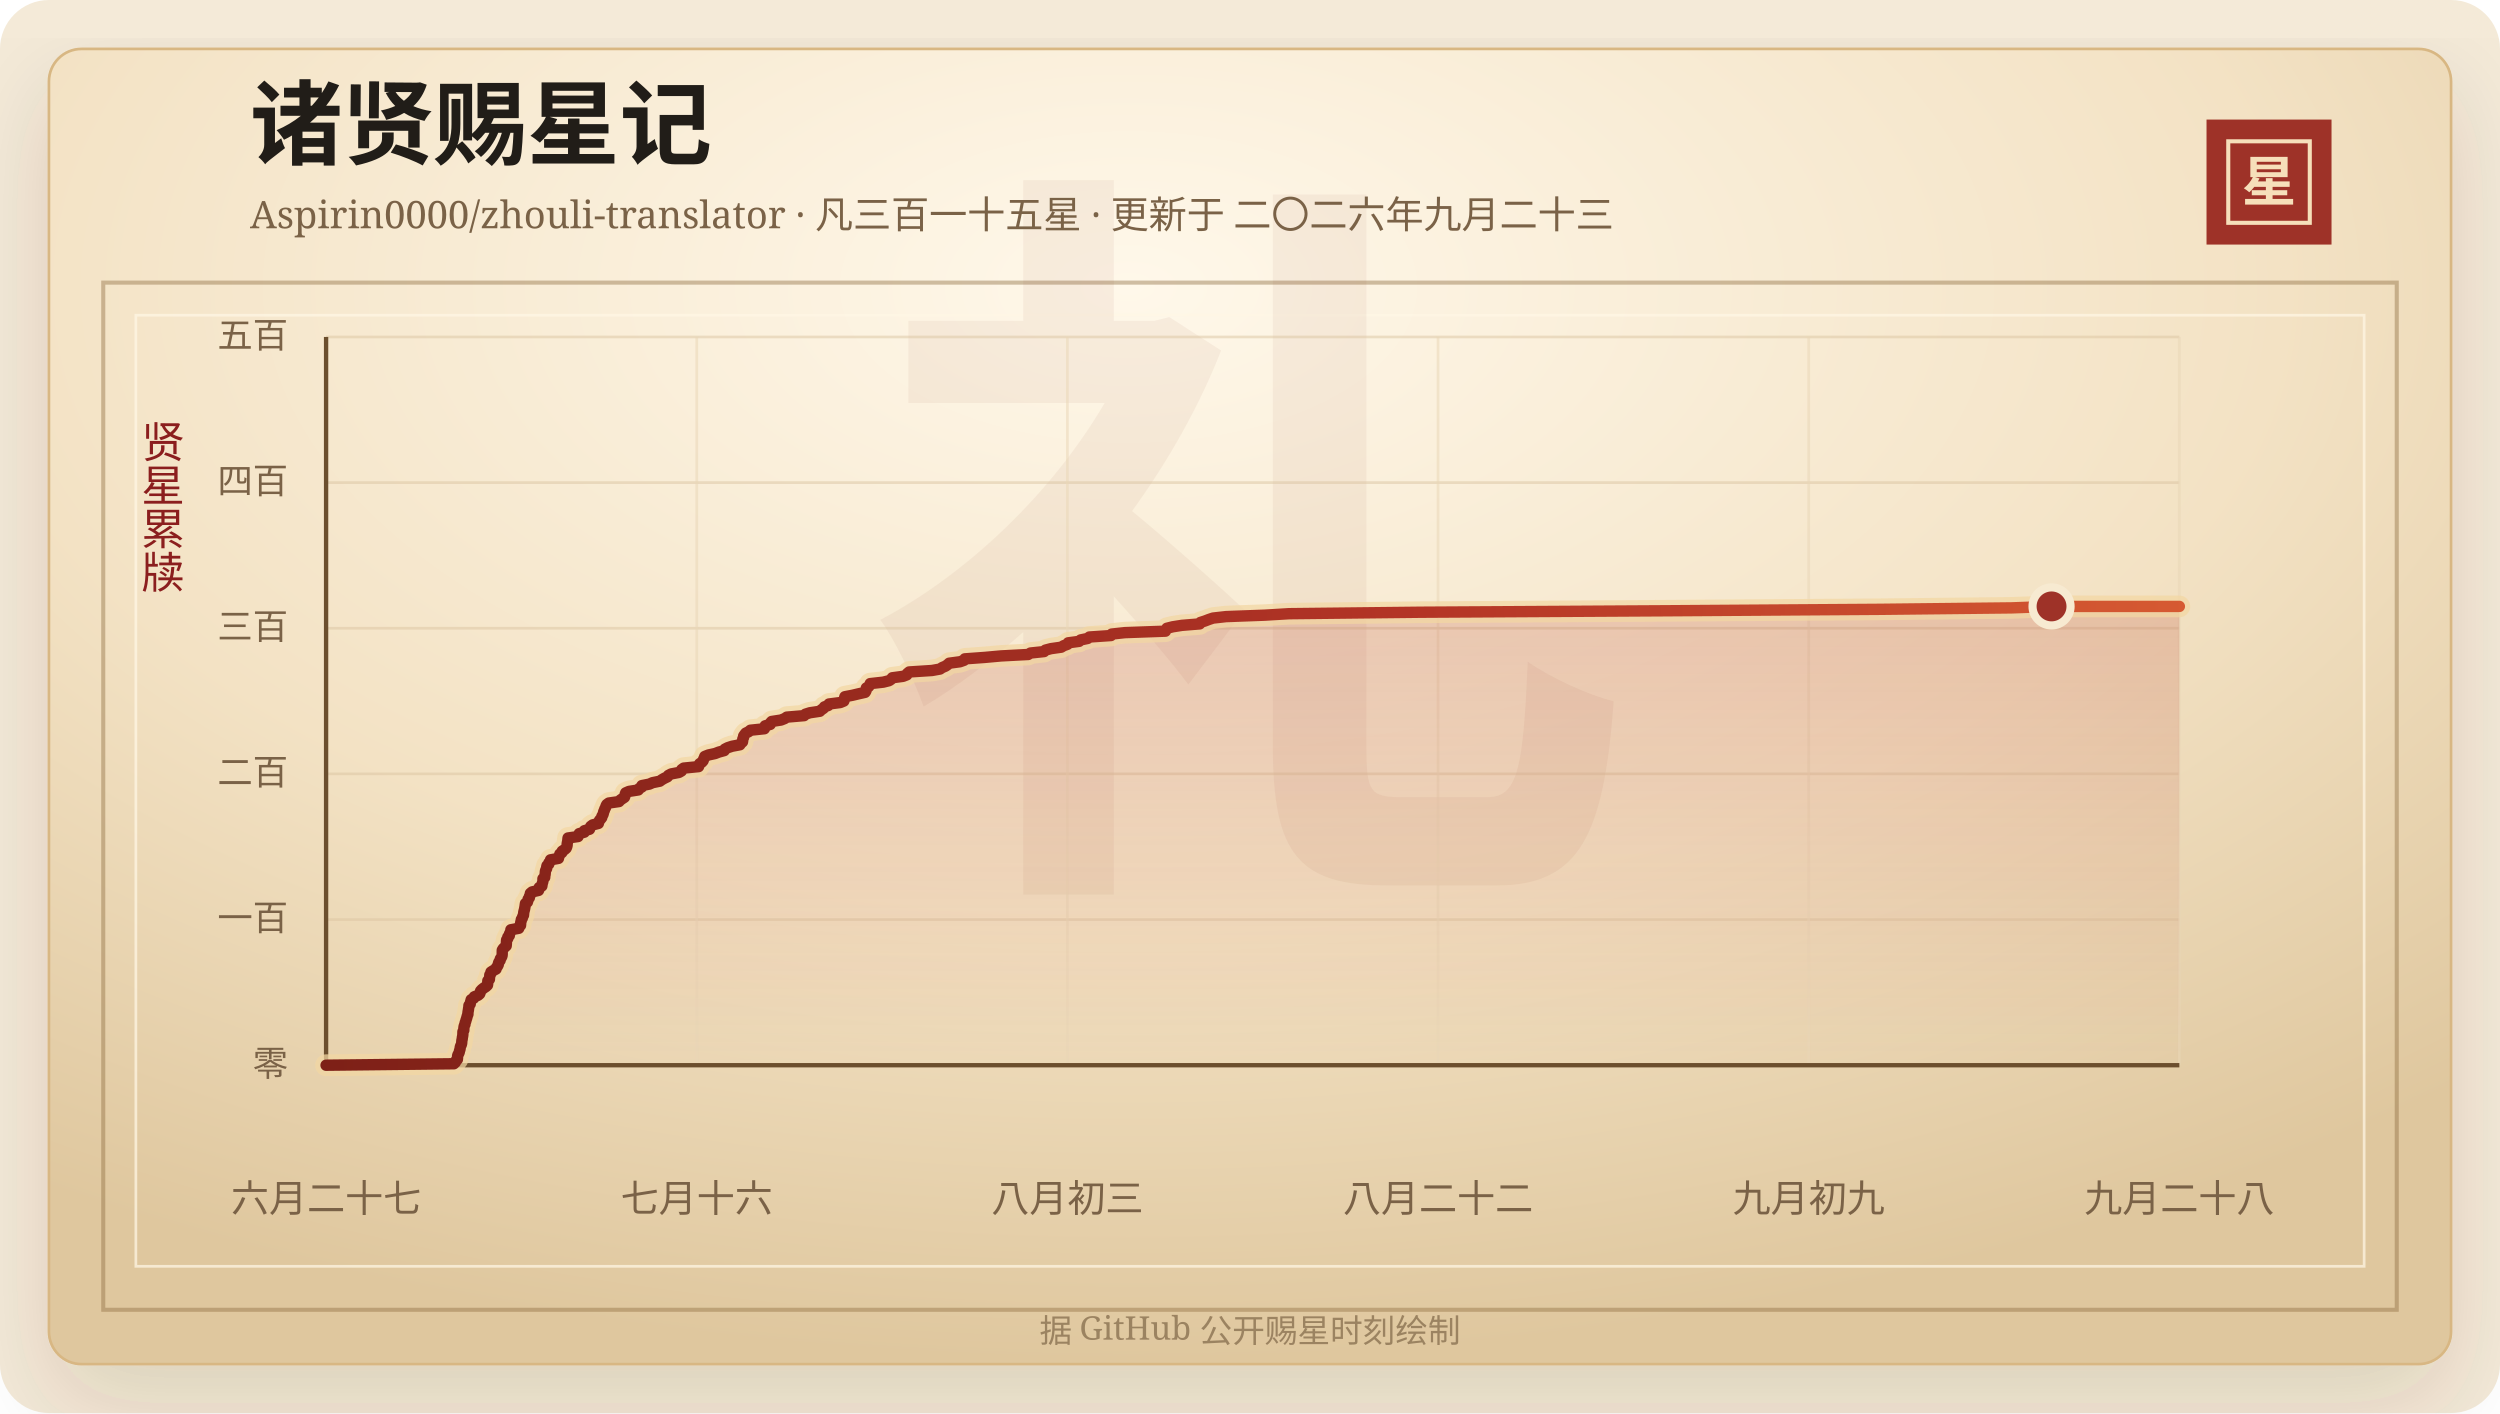
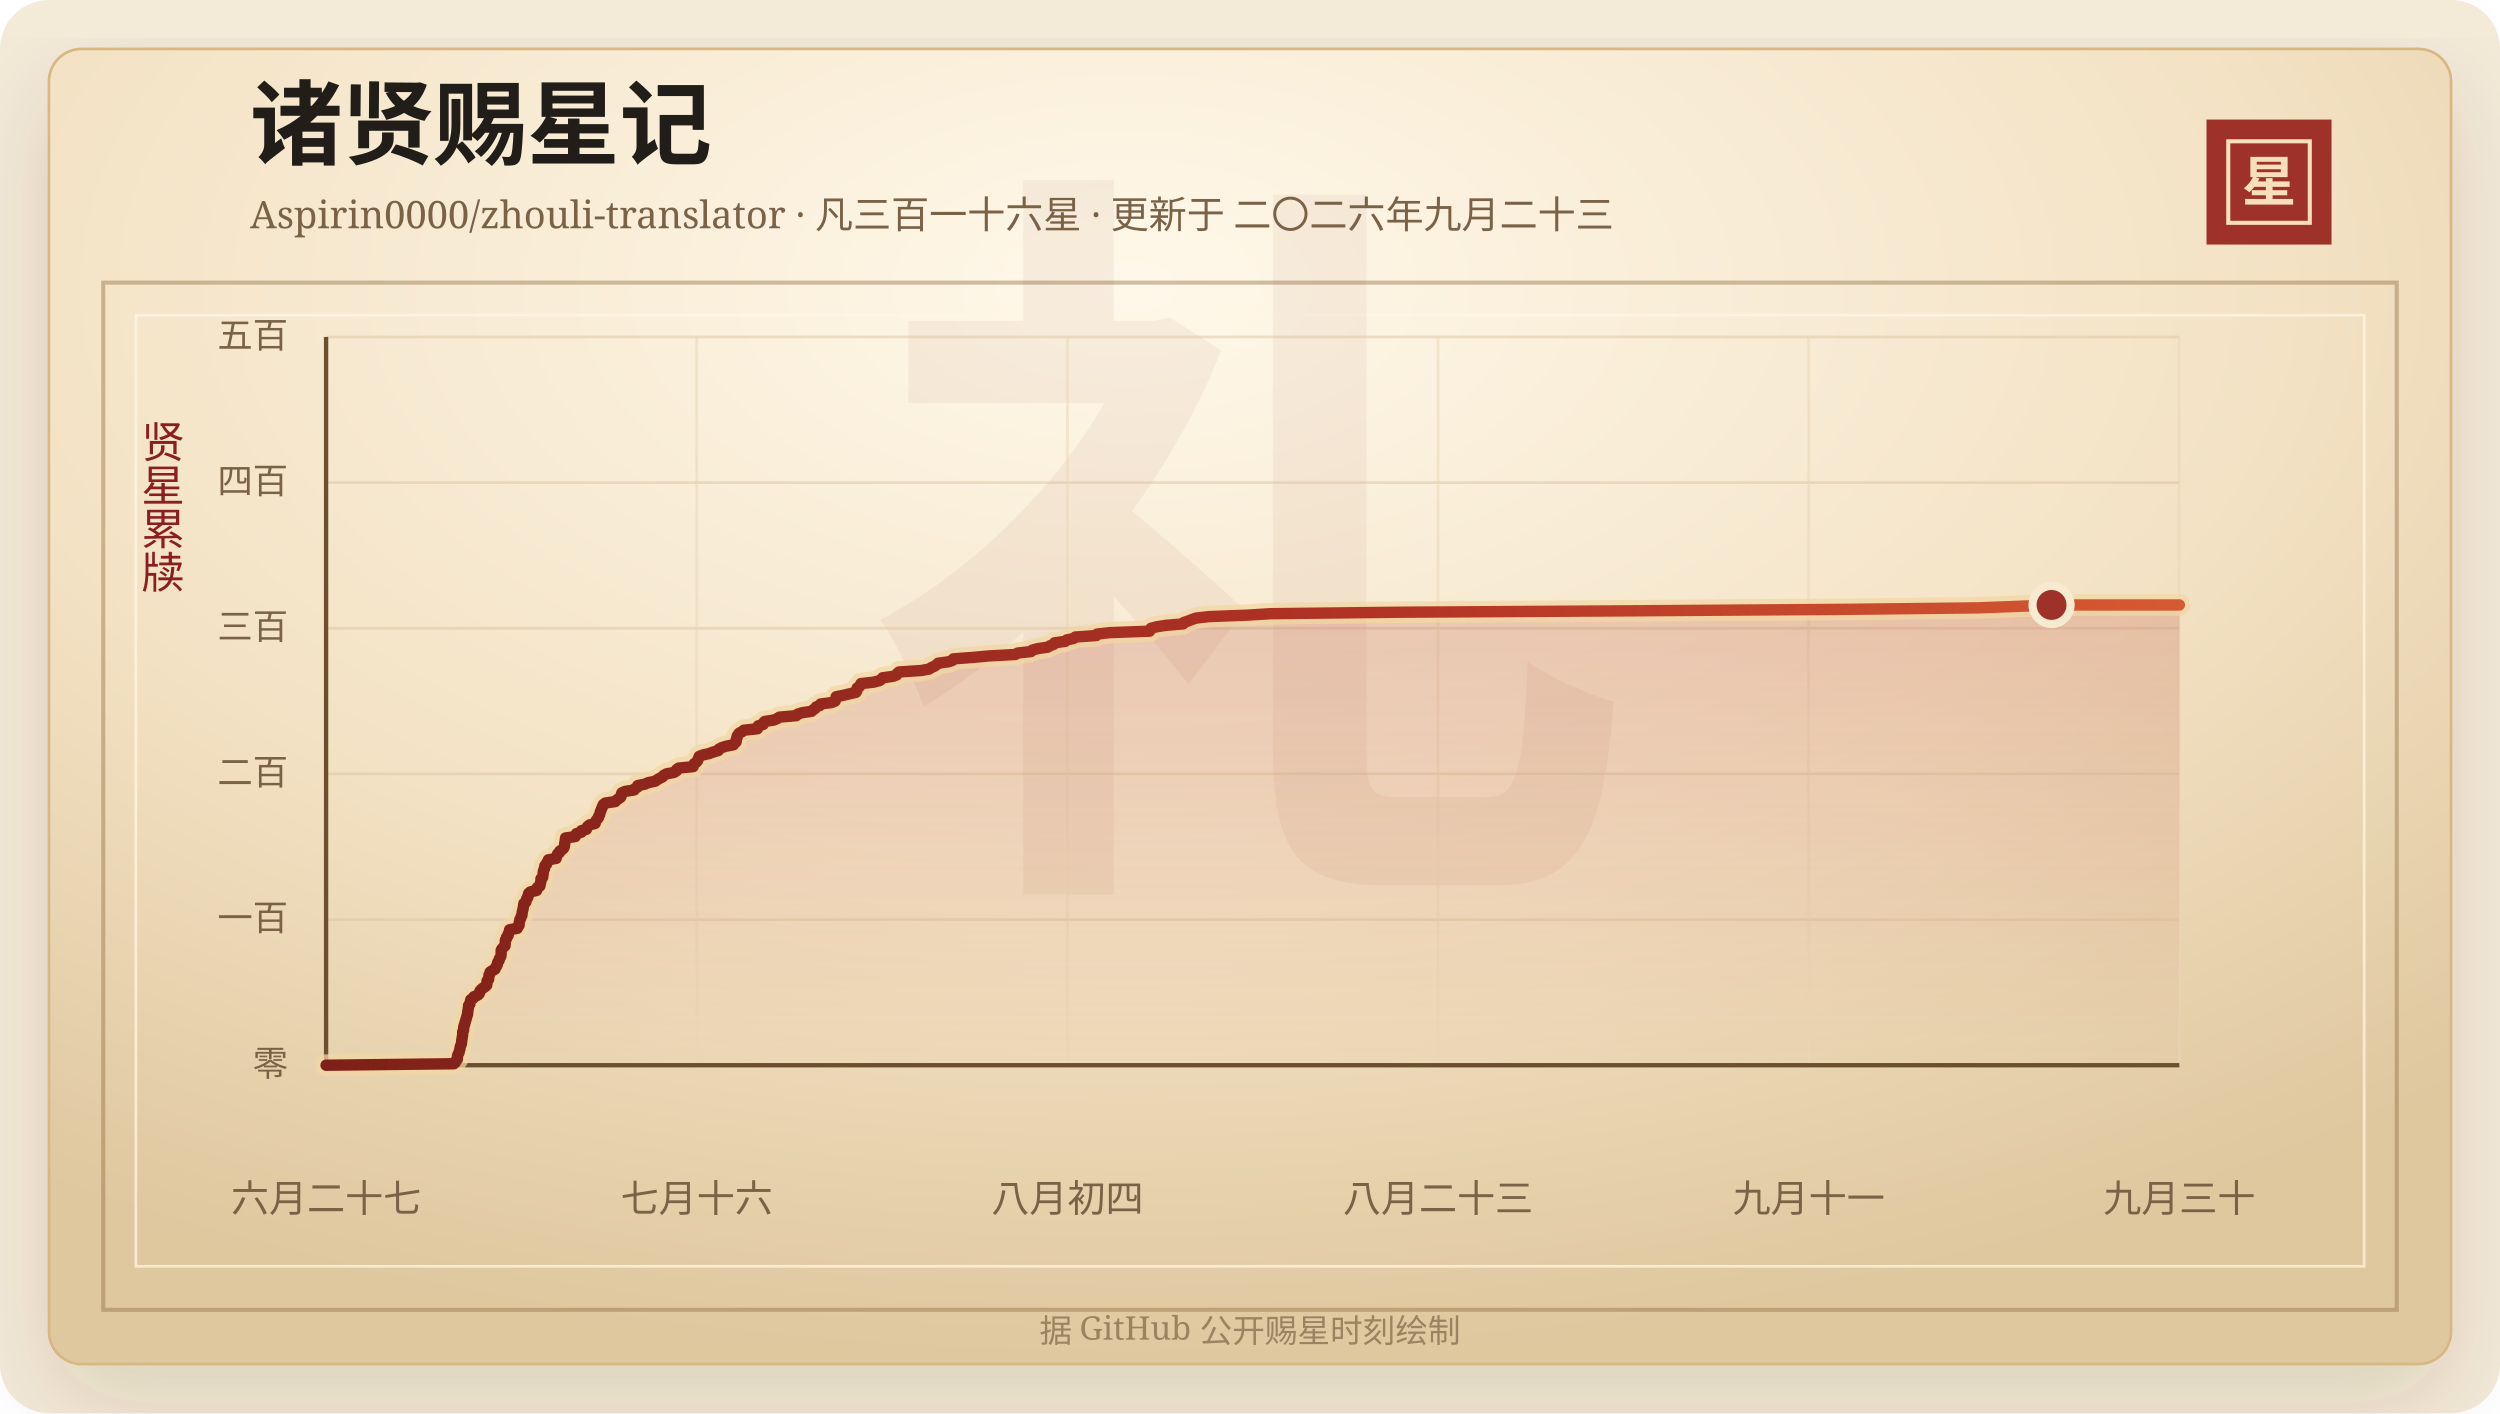
<svg xmlns="http://www.w3.org/2000/svg" width="920" height="520" viewBox="0 0 920 520" role="img" aria-labelledby="title desc">
  <defs>
    <linearGradient id="line" x1="0" x2="1" y1="0" y2="0">
      <stop offset="0%" stop-color="#7d2017" />
      <stop offset="58%" stop-color="#b33426" />
      <stop offset="100%" stop-color="#d65a32" />
    </linearGradient>
    <linearGradient id="area" x1="0" x2="0" y1="0" y2="1">
      <stop offset="0%" stop-color="#b33426" stop-opacity="0.2" />
      <stop offset="100%" stop-color="#b33426" stop-opacity="0" />
    </linearGradient>
    <radialGradient id="paper" cx="45%" cy="18%" r="82%">
      <stop offset="0%" stop-color="#fff8ea" />
      <stop offset="58%" stop-color="#f3e2c4" />
      <stop offset="100%" stop-color="#dfc79e" />
    </radialGradient>
    <filter id="shadow" x="-20%" y="-20%" width="140%" height="140%">
      <feDropShadow dx="0" dy="14" stdDeviation="18" flood-color="#3b2a20" flood-opacity="0.14" />
    </filter>
  </defs>
  <rect width="920" height="520" rx="18" fill="#f4ead8" />
  <rect x="18" y="18" width="884" height="484" rx="12" fill="url(#paper)" stroke="#d8b783" filter="url(#shadow)" />
  <rect x="38" y="104" width="844" height="378" fill="none" stroke="#8c6b3f" stroke-opacity="0.42" stroke-width="1.5" />
  <rect x="50" y="116" width="820" height="350" fill="none" stroke="#fff7e5" stroke-opacity="0.72" />
  <text x="460" y="304" text-anchor="middle" fill="#8c342a" fill-opacity="0.06" font-family="Songti SC, STSong, SimSun, serif" font-size="280" font-weight="700">礼</text>
  <text x="92" y="58" fill="#211d18" font-family="Songti SC, STSong, SimSun, serif" font-size="34" font-weight="700">诸贤赐星记</text>
-   <text x="92" y="84" fill="#7a6247" font-family="Songti SC, STSong, SimSun, serif" font-size="14.0">Aspirin0000/zhouli-translator · 凡三百一十五星 · 更新于 二〇二六年九月二十三</text>
+   <text x="92" y="84" fill="#7a6247" font-family="Songti SC, STSong, SimSun, serif" font-size="14.0">Aspirin0000/zhouli-translator · 凡三百一十六星 · 更新于 二〇二六年九月二十三</text>
  <rect x="812" y="44" width="46" height="46" fill="#9e3228" />
  <rect x="820" y="52" width="30" height="30" fill="none" stroke="#f6dfba" stroke-width="1.5" />
  <text x="835" y="74" text-anchor="middle" fill="#f6dfba" font-family="Songti SC, STSong, SimSun, serif" font-size="20" font-weight="700">星</text>
  <text x="60" y="166" text-anchor="middle" fill="#8b1e1e" font-family="Songti SC, STSong, SimSun, serif" font-size="16" writing-mode="vertical-rl">贤星累牍</text>
  <line x1="120" y1="392.00" x2="802" y2="392.00" stroke="#d9c29e" stroke-opacity="0.48" />
  <text x="106" y="396.00" text-anchor="end" fill="#7a6247" font-family="Songti SC, STSong, SimSun, serif" font-size="13">零</text>
  <line x1="120" y1="338.40" x2="802" y2="338.40" stroke="#d9c29e" stroke-opacity="0.48" />
  <text x="106" y="342.40" text-anchor="end" fill="#7a6247" font-family="Songti SC, STSong, SimSun, serif" font-size="13">一百</text>
  <line x1="120" y1="284.80" x2="802" y2="284.80" stroke="#d9c29e" stroke-opacity="0.48" />
  <text x="106" y="288.80" text-anchor="end" fill="#7a6247" font-family="Songti SC, STSong, SimSun, serif" font-size="13">二百</text>
  <line x1="120" y1="231.20" x2="802" y2="231.20" stroke="#d9c29e" stroke-opacity="0.48" />
  <text x="106" y="235.20" text-anchor="end" fill="#7a6247" font-family="Songti SC, STSong, SimSun, serif" font-size="13">三百</text>
  <line x1="120" y1="177.60" x2="802" y2="177.60" stroke="#d9c29e" stroke-opacity="0.48" />
  <text x="106" y="181.60" text-anchor="end" fill="#7a6247" font-family="Songti SC, STSong, SimSun, serif" font-size="13">四百</text>
  <line x1="120" y1="124.00" x2="802" y2="124.00" stroke="#d9c29e" stroke-opacity="0.48" />
  <text x="106" y="128.00" text-anchor="end" fill="#7a6247" font-family="Songti SC, STSong, SimSun, serif" font-size="13">五百</text>
  <line x1="120.00" y1="124" x2="120.00" y2="392" stroke="#ead6b7" stroke-opacity="0.54" />
  <text x="120.00" y="446" text-anchor="middle" fill="#7a6247" font-family="Songti SC, STSong, SimSun, serif" font-size="14">六月二十七</text>
  <line x1="256.40" y1="124" x2="256.40" y2="392" stroke="#ead6b7" stroke-opacity="0.54" />
  <text x="256.40" y="446" text-anchor="middle" fill="#7a6247" font-family="Songti SC, STSong, SimSun, serif" font-size="14">七月十六</text>
  <line x1="392.80" y1="124" x2="392.80" y2="392" stroke="#ead6b7" stroke-opacity="0.54" />
-   <text x="392.80" y="446" text-anchor="middle" fill="#7a6247" font-family="Songti SC, STSong, SimSun, serif" font-size="14">八月初三</text>
+   <text x="392.80" y="446" text-anchor="middle" fill="#7a6247" font-family="Songti SC, STSong, SimSun, serif" font-size="14">八月初四</text>
  <line x1="529.20" y1="124" x2="529.20" y2="392" stroke="#ead6b7" stroke-opacity="0.54" />
-   <text x="529.20" y="446" text-anchor="middle" fill="#7a6247" font-family="Songti SC, STSong, SimSun, serif" font-size="14">八月二十二</text>
+   <text x="529.20" y="446" text-anchor="middle" fill="#7a6247" font-family="Songti SC, STSong, SimSun, serif" font-size="14">八月二十三</text>
  <line x1="665.60" y1="124" x2="665.60" y2="392" stroke="#ead6b7" stroke-opacity="0.54" />
-   <text x="665.60" y="446" text-anchor="middle" fill="#7a6247" font-family="Songti SC, STSong, SimSun, serif" font-size="14">九月初九</text>
+   <text x="665.60" y="446" text-anchor="middle" fill="#7a6247" font-family="Songti SC, STSong, SimSun, serif" font-size="14">九月十一</text>
  <line x1="802.00" y1="124" x2="802.00" y2="392" stroke="#ead6b7" stroke-opacity="0.54" />
-   <text x="802.00" y="446" text-anchor="middle" fill="#7a6247" font-family="Songti SC, STSong, SimSun, serif" font-size="14">九月二十八</text>
+   <text x="802.00" y="446" text-anchor="middle" fill="#7a6247" font-family="Songti SC, STSong, SimSun, serif" font-size="14">九月三十</text>
  <line x1="120" y1="392" x2="802" y2="392" stroke="#6c4f2e" stroke-width="1.6" />
  <line x1="120" y1="124" x2="120" y2="392" stroke="#6c4f2e" stroke-width="1.6" />
-   <polygon points="120.00,392.00 120.00,392.00 167.03,391.46 167.58,390.93 167.77,390.39 168.32,389.86 168.37,389.32 168.38,388.78 168.47,388.25 168.79,387.71 169.01,387.18 169.10,386.64 169.30,386.10 169.35,385.57 169.47,385.03 169.74,384.50 169.89,383.96 169.93,383.42 169.97,382.89 170.10,382.35 170.15,381.82 170.26,381.28 170.33,380.74 170.34,380.21 170.36,379.67 170.68,379.14 170.69,378.60 170.74,378.06 170.84,377.53 171.11,376.99 171.15,376.46 171.37,375.92 171.51,375.38 171.69,374.85 171.84,374.31 171.98,373.78 172.20,373.24 172.20,372.70 172.28,372.17 172.38,371.63 172.44,371.10 172.54,370.56 172.57,370.02 173.04,369.49 173.11,368.95 173.26,368.42 173.39,367.88 174.34,367.34 174.54,366.81 175.93,366.27 176.53,365.74 176.73,365.20 176.86,364.66 177.35,364.13 178.03,363.59 178.84,363.06 179.40,362.52 179.47,361.98 179.49,361.45 179.53,360.91 180.11,360.38 180.13,359.84 180.22,359.30 180.25,358.77 180.66,358.23 180.68,357.70 181.53,357.16 182.55,356.62 182.68,356.09 183.09,355.55 183.36,355.02 183.41,354.48 183.66,353.94 184.05,353.41 184.11,352.87 184.49,352.34 184.74,351.80 184.81,351.26 184.82,350.73 184.82,350.19 184.84,349.66 185.17,349.12 185.71,348.58 186.28,348.05 186.33,347.51 186.36,346.98 186.38,346.44 186.43,345.90 186.86,345.37 186.88,344.83 187.43,344.30 187.45,343.76 187.73,343.22 187.98,342.69 188.00,342.15 190.90,341.62 190.97,341.08 191.56,340.54 191.60,340.01 191.61,339.47 191.79,338.94 191.84,338.40 192.22,337.86 192.32,337.33 192.65,336.79 192.69,336.26 192.74,335.72 192.87,335.18 193.02,334.65 193.12,334.11 193.21,333.58 193.28,333.04 193.36,332.50 194.09,331.97 194.24,331.43 194.35,330.90 194.80,330.36 194.85,329.82 195.16,329.29 195.18,328.75 195.82,328.22 198.18,327.68 198.39,327.14 198.43,326.61 199.40,326.07 199.48,325.54 199.58,325.00 199.77,324.46 199.80,323.93 199.80,323.39 200.46,322.86 200.48,322.32 200.61,321.78 200.66,321.25 200.69,320.71 200.85,320.18 201.16,319.64 201.17,319.10 201.30,318.57 201.93,318.03 202.00,317.50 202.53,316.96 202.59,316.42 205.51,315.89 205.52,315.35 205.89,314.82 206.03,314.28 206.77,313.74 206.89,313.21 207.73,312.67 208.34,312.14 208.57,311.60 208.70,311.06 208.72,310.53 208.82,309.99 208.93,309.46 208.98,308.92 209.04,308.38 212.72,307.85 212.89,307.31 213.14,306.78 215.04,306.24 215.05,305.70 216.94,305.17 217.12,304.63 217.39,304.10 218.12,303.56 220.21,303.02 220.32,302.49 220.58,301.95 221.01,301.42 221.44,300.88 221.52,300.34 221.88,299.81 222.04,299.27 222.15,298.74 222.40,298.20 222.57,297.66 222.87,297.13 223.02,296.59 223.30,296.06 224.04,295.52 227.78,294.98 228.24,294.45 229.02,293.91 229.81,293.38 230.00,292.84 230.05,292.30 230.26,291.77 231.50,291.23 234.89,290.70 235.24,290.16 236.19,289.62 236.22,289.09 238.97,288.55 240.15,288.02 242.80,287.48 243.55,286.94 244.47,286.41 245.61,285.87 245.98,285.34 247.01,284.80 249.86,284.26 250.76,283.73 250.87,283.19 251.61,282.66 257.07,282.12 257.13,281.58 257.47,281.05 258.26,280.51 258.73,279.98 258.91,279.44 259.17,278.90 259.35,278.37 260.72,277.83 263.16,277.30 264.55,276.76 266.53,276.22 266.75,275.69 267.80,275.15 269.41,274.62 272.28,274.08 272.62,273.54 273.24,273.01 273.32,272.47 273.35,271.94 273.63,271.40 273.66,270.86 274.02,270.33 274.44,269.79 275.53,269.26 276.15,268.72 281.28,268.18 281.57,267.65 281.57,267.11 283.45,266.58 283.50,266.04 283.98,265.50 287.42,264.97 288.77,264.43 289.54,263.90 295.91,263.36 296.38,262.82 298.05,262.29 301.68,261.75 302.22,261.22 303.03,260.68 303.38,260.14 304.82,259.61 305.07,259.07 309.20,258.54 310.52,258.00 310.71,257.46 310.77,256.93 310.92,256.39 313.70,255.86 315.97,255.32 318.36,254.78 318.69,254.25 318.80,253.71 318.81,253.18 319.70,252.64 320.07,252.10 320.23,251.57 325.04,251.03 327.17,250.50 327.96,249.96 328.37,249.42 332.31,248.89 333.71,248.35 333.95,247.82 334.59,247.28 342.97,246.74 345.91,246.21 346.70,245.67 347.95,245.14 348.72,244.60 349.31,244.06 353.26,243.53 354.78,242.99 355.05,242.46 362.46,241.92 368.40,241.38 378.37,240.85 379.24,240.31 384.23,239.78 384.71,239.24 386.76,238.70 390.51,238.17 391.40,237.63 392.85,237.10 393.10,236.56 397.12,236.02 397.69,235.49 400.27,234.95 400.89,234.42 408.84,233.88 409.10,233.34 413.94,232.81 428.88,232.27 429.11,231.74 429.41,231.20 431.57,230.66 434.94,230.13 441.49,229.59 441.75,229.06 443.43,228.52 444.82,227.98 446.40,227.45 451.20,226.91 465.45,226.38 474.38,225.84 522.81,225.30 612.11,224.77 691.77,224.23 740.26,223.70 754.97,223.16 802.00,223.16 802.00,392.00" fill="url(#area)" />
-   <polyline points="120.00,392.00 167.03,391.46 167.58,390.93 167.77,390.39 168.32,389.86 168.37,389.32 168.38,388.78 168.47,388.25 168.79,387.71 169.01,387.18 169.10,386.64 169.30,386.10 169.35,385.57 169.47,385.03 169.74,384.50 169.89,383.96 169.93,383.42 169.97,382.89 170.10,382.35 170.15,381.82 170.26,381.28 170.33,380.74 170.34,380.21 170.36,379.67 170.68,379.14 170.69,378.60 170.74,378.06 170.84,377.53 171.11,376.99 171.15,376.46 171.37,375.92 171.51,375.38 171.69,374.85 171.84,374.31 171.98,373.78 172.20,373.24 172.20,372.70 172.28,372.17 172.38,371.63 172.44,371.10 172.54,370.56 172.57,370.02 173.04,369.49 173.11,368.95 173.26,368.42 173.39,367.88 174.34,367.34 174.54,366.81 175.93,366.27 176.53,365.74 176.73,365.20 176.86,364.66 177.35,364.13 178.03,363.59 178.84,363.06 179.40,362.52 179.47,361.98 179.49,361.45 179.53,360.91 180.11,360.38 180.13,359.84 180.22,359.30 180.25,358.77 180.66,358.23 180.68,357.70 181.53,357.16 182.55,356.62 182.68,356.09 183.09,355.55 183.36,355.02 183.41,354.48 183.66,353.94 184.05,353.41 184.11,352.87 184.49,352.34 184.74,351.80 184.81,351.26 184.82,350.73 184.82,350.19 184.84,349.66 185.17,349.12 185.71,348.58 186.28,348.05 186.33,347.51 186.36,346.98 186.38,346.44 186.43,345.90 186.86,345.37 186.88,344.83 187.43,344.30 187.45,343.76 187.73,343.22 187.98,342.69 188.00,342.15 190.90,341.62 190.97,341.08 191.56,340.54 191.60,340.01 191.61,339.47 191.79,338.94 191.84,338.40 192.22,337.86 192.32,337.33 192.65,336.79 192.69,336.26 192.74,335.72 192.87,335.18 193.02,334.65 193.12,334.11 193.21,333.58 193.28,333.04 193.36,332.50 194.09,331.97 194.24,331.43 194.35,330.90 194.80,330.36 194.85,329.82 195.16,329.29 195.18,328.75 195.82,328.22 198.18,327.68 198.39,327.14 198.43,326.61 199.40,326.07 199.48,325.54 199.58,325.00 199.77,324.46 199.80,323.93 199.80,323.39 200.46,322.86 200.48,322.32 200.61,321.78 200.66,321.25 200.69,320.71 200.85,320.18 201.16,319.64 201.17,319.10 201.30,318.57 201.93,318.03 202.00,317.50 202.53,316.96 202.59,316.42 205.51,315.89 205.52,315.35 205.89,314.82 206.03,314.28 206.77,313.74 206.89,313.21 207.73,312.67 208.34,312.14 208.57,311.60 208.70,311.06 208.72,310.53 208.82,309.99 208.93,309.46 208.98,308.92 209.04,308.38 212.72,307.85 212.89,307.31 213.14,306.78 215.04,306.24 215.05,305.70 216.94,305.17 217.12,304.63 217.39,304.10 218.12,303.56 220.21,303.02 220.32,302.49 220.58,301.95 221.01,301.42 221.44,300.88 221.52,300.34 221.88,299.81 222.04,299.27 222.15,298.74 222.40,298.20 222.57,297.66 222.87,297.13 223.02,296.59 223.30,296.06 224.04,295.52 227.78,294.98 228.24,294.45 229.02,293.91 229.81,293.38 230.00,292.84 230.05,292.30 230.26,291.77 231.50,291.23 234.89,290.70 235.24,290.16 236.19,289.62 236.22,289.09 238.97,288.55 240.15,288.02 242.80,287.48 243.55,286.94 244.47,286.41 245.61,285.87 245.98,285.34 247.01,284.80 249.86,284.26 250.76,283.73 250.87,283.19 251.61,282.66 257.07,282.12 257.13,281.58 257.47,281.05 258.26,280.51 258.73,279.98 258.91,279.44 259.17,278.90 259.35,278.37 260.72,277.83 263.16,277.30 264.55,276.76 266.53,276.22 266.75,275.69 267.80,275.15 269.41,274.62 272.28,274.08 272.62,273.54 273.24,273.01 273.32,272.47 273.35,271.94 273.63,271.40 273.66,270.86 274.02,270.33 274.44,269.79 275.53,269.26 276.15,268.72 281.28,268.18 281.57,267.65 281.57,267.11 283.45,266.58 283.50,266.04 283.98,265.50 287.42,264.97 288.77,264.43 289.54,263.90 295.91,263.36 296.38,262.82 298.05,262.29 301.68,261.75 302.22,261.22 303.03,260.68 303.38,260.14 304.82,259.61 305.07,259.07 309.20,258.54 310.52,258.00 310.71,257.46 310.77,256.93 310.92,256.39 313.70,255.86 315.97,255.32 318.36,254.78 318.69,254.25 318.80,253.71 318.81,253.18 319.70,252.64 320.07,252.10 320.23,251.57 325.04,251.03 327.17,250.50 327.96,249.96 328.37,249.42 332.31,248.89 333.71,248.35 333.95,247.82 334.59,247.28 342.97,246.74 345.91,246.21 346.70,245.67 347.95,245.14 348.72,244.60 349.31,244.06 353.26,243.53 354.78,242.99 355.05,242.46 362.46,241.92 368.40,241.38 378.37,240.85 379.24,240.31 384.23,239.78 384.71,239.24 386.76,238.70 390.51,238.17 391.40,237.63 392.85,237.10 393.10,236.56 397.12,236.02 397.69,235.49 400.27,234.95 400.89,234.42 408.84,233.88 409.10,233.34 413.94,232.81 428.88,232.27 429.11,231.74 429.41,231.20 431.57,230.66 434.94,230.13 441.49,229.59 441.75,229.06 443.43,228.52 444.82,227.98 446.40,227.45 451.20,226.91 465.45,226.38 474.38,225.84 522.81,225.30 612.11,224.77 691.77,224.23 740.26,223.70 754.97,223.16 802.00,223.16" fill="none" stroke="#f3d7a2" stroke-width="8" stroke-linecap="round" stroke-linejoin="round" opacity="0.72" />
-   <polyline points="120.00,392.00 167.03,391.46 167.58,390.93 167.77,390.39 168.32,389.86 168.37,389.32 168.38,388.78 168.47,388.25 168.79,387.71 169.01,387.18 169.10,386.64 169.30,386.10 169.35,385.57 169.47,385.03 169.74,384.50 169.89,383.96 169.93,383.42 169.97,382.89 170.10,382.35 170.15,381.82 170.26,381.28 170.33,380.74 170.34,380.21 170.36,379.67 170.68,379.14 170.69,378.60 170.74,378.06 170.84,377.53 171.11,376.99 171.15,376.46 171.37,375.92 171.51,375.38 171.69,374.85 171.84,374.31 171.98,373.78 172.20,373.24 172.20,372.70 172.28,372.17 172.38,371.63 172.44,371.10 172.54,370.56 172.57,370.02 173.04,369.49 173.11,368.95 173.26,368.42 173.39,367.88 174.34,367.34 174.54,366.81 175.93,366.27 176.53,365.74 176.73,365.20 176.86,364.66 177.35,364.13 178.03,363.59 178.84,363.06 179.40,362.52 179.47,361.98 179.49,361.45 179.53,360.91 180.11,360.38 180.13,359.84 180.22,359.30 180.25,358.77 180.66,358.23 180.68,357.70 181.53,357.16 182.55,356.62 182.68,356.09 183.09,355.55 183.36,355.02 183.41,354.48 183.66,353.94 184.05,353.41 184.11,352.87 184.49,352.34 184.74,351.80 184.81,351.26 184.82,350.73 184.82,350.19 184.84,349.66 185.17,349.12 185.71,348.58 186.28,348.05 186.33,347.51 186.36,346.98 186.38,346.44 186.43,345.90 186.86,345.37 186.88,344.83 187.43,344.30 187.45,343.76 187.73,343.22 187.98,342.69 188.00,342.15 190.90,341.62 190.97,341.08 191.56,340.54 191.60,340.01 191.61,339.47 191.79,338.94 191.84,338.40 192.22,337.86 192.32,337.33 192.65,336.79 192.69,336.26 192.74,335.72 192.87,335.18 193.02,334.65 193.12,334.11 193.21,333.58 193.28,333.04 193.36,332.50 194.09,331.97 194.24,331.43 194.35,330.90 194.80,330.36 194.85,329.82 195.16,329.29 195.18,328.75 195.82,328.22 198.18,327.68 198.39,327.14 198.43,326.61 199.40,326.07 199.48,325.54 199.58,325.00 199.77,324.46 199.80,323.93 199.80,323.39 200.46,322.86 200.48,322.32 200.61,321.78 200.66,321.25 200.69,320.71 200.85,320.18 201.16,319.64 201.17,319.10 201.30,318.57 201.93,318.03 202.00,317.50 202.53,316.96 202.59,316.42 205.51,315.89 205.52,315.35 205.89,314.82 206.03,314.28 206.77,313.74 206.89,313.21 207.73,312.67 208.34,312.14 208.57,311.60 208.70,311.06 208.72,310.53 208.82,309.99 208.93,309.46 208.98,308.92 209.04,308.38 212.72,307.85 212.89,307.31 213.14,306.78 215.04,306.24 215.05,305.70 216.94,305.17 217.12,304.63 217.39,304.10 218.12,303.56 220.21,303.02 220.32,302.49 220.58,301.95 221.01,301.42 221.44,300.88 221.52,300.34 221.88,299.81 222.04,299.27 222.15,298.74 222.40,298.20 222.57,297.66 222.87,297.13 223.02,296.59 223.30,296.06 224.04,295.52 227.78,294.98 228.24,294.45 229.02,293.91 229.81,293.38 230.00,292.84 230.05,292.30 230.26,291.77 231.50,291.23 234.89,290.70 235.24,290.16 236.19,289.62 236.22,289.09 238.97,288.55 240.15,288.02 242.80,287.48 243.55,286.94 244.47,286.41 245.61,285.87 245.98,285.34 247.01,284.80 249.86,284.26 250.76,283.73 250.87,283.19 251.61,282.66 257.07,282.12 257.13,281.58 257.47,281.05 258.26,280.51 258.73,279.98 258.91,279.44 259.17,278.90 259.35,278.37 260.72,277.83 263.16,277.30 264.55,276.76 266.53,276.22 266.75,275.69 267.80,275.15 269.41,274.62 272.28,274.08 272.62,273.54 273.24,273.01 273.32,272.47 273.35,271.94 273.63,271.40 273.66,270.86 274.02,270.33 274.44,269.79 275.53,269.26 276.15,268.72 281.28,268.18 281.57,267.65 281.57,267.11 283.45,266.58 283.50,266.04 283.98,265.50 287.42,264.97 288.77,264.43 289.54,263.90 295.91,263.36 296.38,262.82 298.05,262.29 301.68,261.75 302.22,261.22 303.03,260.68 303.38,260.14 304.82,259.61 305.07,259.07 309.20,258.54 310.52,258.00 310.71,257.46 310.77,256.93 310.92,256.39 313.70,255.86 315.97,255.32 318.36,254.78 318.69,254.25 318.80,253.71 318.81,253.18 319.70,252.64 320.07,252.10 320.23,251.57 325.04,251.03 327.17,250.50 327.96,249.96 328.37,249.42 332.31,248.89 333.71,248.35 333.95,247.82 334.59,247.28 342.97,246.74 345.91,246.21 346.70,245.67 347.95,245.14 348.72,244.60 349.31,244.06 353.26,243.53 354.78,242.99 355.05,242.46 362.46,241.92 368.40,241.38 378.37,240.85 379.24,240.31 384.23,239.78 384.71,239.24 386.76,238.70 390.51,238.17 391.40,237.63 392.85,237.10 393.10,236.56 397.12,236.02 397.69,235.49 400.27,234.95 400.89,234.42 408.84,233.88 409.10,233.34 413.94,232.81 428.88,232.27 429.11,231.74 429.41,231.20 431.57,230.66 434.94,230.13 441.49,229.59 441.75,229.06 443.43,228.52 444.82,227.98 446.40,227.45 451.20,226.91 465.45,226.38 474.38,225.84 522.81,225.30 612.11,224.77 691.77,224.23 740.26,223.70 754.97,223.16 802.00,223.16" fill="none" stroke="url(#line)" stroke-width="4.2" stroke-linecap="round" stroke-linejoin="round" />
-   <circle cx="754.97" cy="223.16" r="7" fill="#9e3228" stroke="#f7ead1" stroke-width="3" />
+   <polygon points="120.00,392.00 120.00,392.00 167.03,391.46 167.57,390.93 167.75,390.39 168.29,389.86 168.34,389.32 168.35,388.78 168.44,388.25 168.75,387.71 168.96,387.18 169.06,386.64 169.25,386.10 169.30,385.57 169.42,385.03 169.68,384.50 169.83,383.96 169.87,383.42 169.91,382.89 170.03,382.35 170.08,381.82 170.19,381.28 170.26,380.74 170.27,380.21 170.29,379.67 170.60,379.14 170.61,378.60 170.66,378.06 170.76,377.53 171.02,376.99 171.06,376.46 171.28,375.92 171.41,375.38 171.59,374.85 171.73,374.31 171.87,373.78 172.08,373.24 172.08,372.70 172.16,372.17 172.26,371.63 172.32,371.10 172.42,370.56 172.44,370.02 172.91,369.49 172.97,368.95 173.12,368.42 173.25,367.88 174.17,367.34 174.38,366.81 175.73,366.27 176.32,365.74 176.51,365.20 176.64,364.66 177.12,364.13 177.79,363.59 178.57,363.06 179.12,362.52 179.19,361.98 179.21,361.45 179.25,360.91 179.82,360.38 179.84,359.84 179.93,359.30 179.95,358.77 180.35,358.23 180.38,357.70 181.21,357.16 182.20,356.62 182.34,356.09 182.73,355.55 183.00,355.02 183.04,354.48 183.29,353.94 183.68,353.41 183.73,352.87 184.10,352.34 184.34,351.80 184.41,351.26 184.42,350.73 184.42,350.19 184.44,349.66 184.76,349.12 185.29,348.58 185.85,348.05 185.90,347.51 185.93,346.98 185.94,346.44 186.00,345.90 186.42,345.37 186.44,344.83 186.98,344.30 187.00,343.76 187.27,343.22 187.51,342.69 187.53,342.15 190.37,341.62 190.44,341.08 191.01,340.54 191.05,340.01 191.06,339.47 191.24,338.94 191.29,338.40 191.66,337.86 191.75,337.33 192.08,336.79 192.12,336.26 192.17,335.72 192.30,335.18 192.44,334.65 192.54,334.11 192.63,333.58 192.70,333.04 192.78,332.50 193.49,331.97 193.63,331.43 193.74,330.90 194.18,330.36 194.23,329.82 194.53,329.29 194.55,328.75 195.18,328.22 197.49,327.68 197.69,327.14 197.73,326.61 198.68,326.07 198.76,325.54 198.86,325.00 199.04,324.46 199.07,323.93 199.07,323.39 199.72,322.86 199.74,322.32 199.86,321.78 199.91,321.25 199.94,320.71 200.10,320.18 200.40,319.64 200.41,319.10 200.53,318.57 201.15,318.03 201.22,317.50 201.74,316.96 201.80,316.42 204.66,315.89 204.66,315.35 205.03,314.82 205.17,314.28 205.89,313.74 206.00,313.21 206.82,312.67 207.42,312.14 207.65,311.60 207.77,311.06 207.79,310.53 207.89,309.99 208.00,309.46 208.05,308.92 208.11,308.38 211.70,307.85 211.87,307.31 212.12,306.78 213.97,306.24 213.98,305.70 215.83,305.17 216.01,304.63 216.26,304.10 216.99,303.56 219.02,303.02 219.13,302.49 219.38,301.95 219.81,301.42 220.23,300.88 220.31,300.34 220.66,299.81 220.81,299.27 220.92,298.74 221.17,298.20 221.34,297.66 221.63,297.13 221.77,296.59 222.05,296.06 222.77,295.52 226.43,294.98 226.87,294.45 227.64,293.91 228.41,293.38 228.60,292.84 228.64,292.30 228.85,291.77 230.06,291.23 233.38,290.70 233.73,290.16 234.65,289.62 234.68,289.09 237.37,288.55 238.53,288.02 241.12,287.48 241.85,286.94 242.75,286.41 243.86,285.87 244.22,285.34 245.23,284.80 248.01,284.26 248.90,283.73 249.00,283.19 249.73,282.66 255.07,282.12 255.12,281.58 255.46,281.05 256.23,280.51 256.69,279.98 256.86,279.44 257.12,278.90 257.30,278.37 258.63,277.83 261.02,277.30 262.38,276.76 264.32,276.22 264.54,275.69 265.56,275.15 267.13,274.62 269.93,274.08 270.27,273.54 270.88,273.01 270.96,272.47 270.98,271.94 271.26,271.40 271.29,270.86 271.64,270.33 272.05,269.79 273.11,269.26 273.72,268.72 278.74,268.18 279.02,267.65 279.02,267.11 280.86,266.58 280.90,266.04 281.38,265.50 284.74,264.97 286.06,264.43 286.82,263.90 293.04,263.36 293.50,262.82 295.13,262.29 298.68,261.75 299.21,261.22 300.01,260.68 300.35,260.14 301.75,259.61 302.00,259.07 306.03,258.54 307.32,258.00 307.51,257.46 307.57,256.93 307.71,256.39 310.43,255.86 312.65,255.32 314.99,254.78 315.32,254.25 315.42,253.71 315.43,253.18 316.30,252.64 316.67,252.10 316.82,251.57 321.52,251.03 323.60,250.50 324.38,249.96 324.78,249.42 328.63,248.89 330.00,248.35 330.23,247.82 330.86,247.28 339.06,246.74 341.93,246.21 342.70,245.67 343.92,245.14 344.68,244.60 345.25,244.06 349.12,243.53 350.60,242.99 350.87,242.46 358.12,241.92 363.92,241.38 373.66,240.85 374.52,240.31 379.40,239.78 379.87,239.24 381.87,238.70 385.54,238.17 386.41,237.63 387.82,237.10 388.07,236.56 392.00,236.02 392.56,235.49 395.08,234.95 395.69,234.42 403.46,233.88 403.72,233.34 408.44,232.81 423.05,232.27 423.27,231.74 423.58,231.20 425.69,230.66 428.98,230.13 435.39,229.59 435.64,229.06 437.28,228.52 438.64,227.98 440.18,227.45 444.88,226.91 458.81,226.38 467.54,225.84 514.89,225.30 602.21,224.77 680.09,224.23 727.50,223.70 741.88,223.16 754.97,222.62 802.00,222.62 802.00,392.00" fill="url(#area)" />
+   <polyline points="120.00,392.00 167.03,391.46 167.57,390.93 167.75,390.39 168.29,389.86 168.34,389.32 168.35,388.78 168.44,388.25 168.75,387.71 168.96,387.18 169.06,386.64 169.25,386.10 169.30,385.57 169.42,385.03 169.68,384.50 169.83,383.96 169.87,383.42 169.91,382.89 170.03,382.35 170.08,381.82 170.19,381.28 170.26,380.74 170.27,380.21 170.29,379.67 170.60,379.14 170.61,378.60 170.66,378.06 170.76,377.53 171.02,376.99 171.06,376.46 171.28,375.92 171.41,375.38 171.59,374.85 171.73,374.31 171.87,373.78 172.08,373.24 172.08,372.70 172.16,372.17 172.26,371.63 172.32,371.10 172.42,370.56 172.44,370.02 172.91,369.49 172.97,368.95 173.12,368.42 173.25,367.88 174.17,367.34 174.38,366.81 175.73,366.27 176.32,365.74 176.51,365.20 176.64,364.66 177.12,364.13 177.79,363.59 178.57,363.06 179.12,362.52 179.19,361.98 179.21,361.45 179.25,360.91 179.82,360.38 179.84,359.84 179.93,359.30 179.95,358.77 180.35,358.23 180.38,357.70 181.21,357.16 182.20,356.62 182.34,356.09 182.73,355.55 183.00,355.02 183.04,354.48 183.29,353.94 183.68,353.41 183.73,352.87 184.10,352.34 184.34,351.80 184.41,351.26 184.42,350.73 184.42,350.19 184.44,349.66 184.76,349.12 185.29,348.58 185.85,348.05 185.90,347.51 185.93,346.98 185.94,346.44 186.00,345.90 186.42,345.37 186.44,344.83 186.98,344.30 187.00,343.76 187.27,343.22 187.51,342.69 187.53,342.15 190.37,341.62 190.44,341.08 191.01,340.54 191.05,340.01 191.06,339.47 191.24,338.94 191.29,338.40 191.66,337.86 191.75,337.33 192.08,336.79 192.12,336.26 192.17,335.72 192.30,335.18 192.44,334.65 192.54,334.11 192.63,333.58 192.70,333.04 192.78,332.50 193.49,331.97 193.63,331.43 193.74,330.90 194.18,330.36 194.23,329.82 194.53,329.29 194.55,328.75 195.18,328.22 197.49,327.68 197.69,327.14 197.73,326.61 198.68,326.07 198.76,325.54 198.86,325.00 199.04,324.46 199.07,323.93 199.07,323.39 199.72,322.86 199.74,322.32 199.86,321.78 199.91,321.25 199.94,320.71 200.10,320.18 200.40,319.64 200.41,319.10 200.53,318.57 201.15,318.03 201.22,317.50 201.74,316.96 201.80,316.42 204.66,315.89 204.66,315.35 205.03,314.82 205.17,314.28 205.89,313.74 206.00,313.21 206.82,312.67 207.42,312.14 207.65,311.60 207.77,311.06 207.79,310.53 207.89,309.99 208.00,309.46 208.05,308.92 208.11,308.38 211.70,307.85 211.87,307.31 212.12,306.78 213.97,306.24 213.98,305.70 215.83,305.17 216.01,304.63 216.26,304.10 216.99,303.56 219.02,303.02 219.13,302.49 219.38,301.95 219.81,301.42 220.23,300.88 220.31,300.34 220.66,299.81 220.81,299.27 220.92,298.74 221.17,298.20 221.34,297.66 221.63,297.13 221.77,296.59 222.05,296.06 222.77,295.52 226.43,294.98 226.87,294.45 227.64,293.91 228.41,293.38 228.60,292.84 228.64,292.30 228.85,291.77 230.06,291.23 233.38,290.70 233.73,290.16 234.65,289.62 234.68,289.09 237.37,288.55 238.53,288.02 241.12,287.48 241.85,286.94 242.75,286.41 243.86,285.87 244.22,285.34 245.23,284.80 248.01,284.26 248.90,283.73 249.00,283.19 249.73,282.66 255.07,282.12 255.12,281.58 255.46,281.05 256.23,280.51 256.69,279.98 256.86,279.44 257.12,278.90 257.30,278.37 258.63,277.83 261.02,277.30 262.38,276.76 264.32,276.22 264.54,275.69 265.56,275.15 267.13,274.62 269.93,274.08 270.27,273.54 270.88,273.01 270.96,272.47 270.98,271.94 271.26,271.40 271.29,270.86 271.64,270.33 272.05,269.79 273.11,269.26 273.72,268.72 278.74,268.18 279.02,267.65 279.02,267.11 280.86,266.58 280.90,266.04 281.38,265.50 284.74,264.97 286.06,264.43 286.82,263.90 293.04,263.36 293.50,262.82 295.13,262.29 298.68,261.75 299.21,261.22 300.01,260.68 300.35,260.14 301.75,259.61 302.00,259.07 306.03,258.54 307.32,258.00 307.51,257.46 307.57,256.93 307.71,256.39 310.43,255.86 312.65,255.32 314.99,254.78 315.32,254.25 315.42,253.71 315.43,253.18 316.30,252.64 316.67,252.10 316.82,251.57 321.52,251.03 323.60,250.50 324.38,249.96 324.78,249.42 328.63,248.89 330.00,248.35 330.23,247.82 330.86,247.28 339.06,246.74 341.93,246.21 342.70,245.67 343.92,245.14 344.68,244.60 345.25,244.06 349.12,243.53 350.60,242.99 350.87,242.46 358.12,241.92 363.92,241.38 373.66,240.85 374.52,240.31 379.40,239.78 379.87,239.24 381.87,238.70 385.54,238.17 386.41,237.63 387.82,237.10 388.07,236.56 392.00,236.02 392.56,235.49 395.08,234.95 395.69,234.42 403.46,233.88 403.72,233.34 408.44,232.81 423.05,232.27 423.27,231.74 423.58,231.20 425.69,230.66 428.98,230.13 435.39,229.59 435.64,229.06 437.28,228.52 438.64,227.98 440.18,227.45 444.88,226.91 458.81,226.38 467.54,225.84 514.89,225.30 602.21,224.77 680.09,224.23 727.50,223.70 741.88,223.16 754.97,222.62 802.00,222.62" fill="none" stroke="#f3d7a2" stroke-width="8" stroke-linecap="round" stroke-linejoin="round" opacity="0.72" />
+   <polyline points="120.00,392.00 167.03,391.46 167.57,390.93 167.75,390.39 168.29,389.86 168.34,389.32 168.35,388.78 168.44,388.25 168.75,387.71 168.96,387.18 169.06,386.64 169.25,386.10 169.30,385.57 169.42,385.03 169.68,384.50 169.83,383.96 169.87,383.42 169.91,382.89 170.03,382.35 170.08,381.82 170.19,381.28 170.26,380.74 170.27,380.21 170.29,379.67 170.60,379.14 170.61,378.60 170.66,378.06 170.76,377.53 171.02,376.99 171.06,376.46 171.28,375.92 171.41,375.38 171.59,374.85 171.73,374.31 171.87,373.78 172.08,373.24 172.08,372.70 172.16,372.17 172.26,371.63 172.32,371.10 172.42,370.56 172.44,370.02 172.91,369.49 172.97,368.95 173.12,368.42 173.25,367.88 174.17,367.34 174.38,366.81 175.73,366.27 176.32,365.74 176.51,365.20 176.64,364.66 177.12,364.13 177.79,363.59 178.57,363.06 179.12,362.52 179.19,361.98 179.21,361.45 179.25,360.91 179.82,360.38 179.84,359.84 179.93,359.30 179.95,358.77 180.35,358.23 180.38,357.70 181.21,357.16 182.20,356.62 182.34,356.09 182.73,355.55 183.00,355.02 183.04,354.48 183.29,353.94 183.68,353.41 183.73,352.87 184.10,352.34 184.34,351.80 184.41,351.26 184.42,350.73 184.42,350.19 184.44,349.66 184.76,349.12 185.29,348.58 185.85,348.05 185.90,347.51 185.93,346.98 185.94,346.44 186.00,345.90 186.42,345.37 186.44,344.83 186.98,344.30 187.00,343.76 187.27,343.22 187.51,342.69 187.53,342.15 190.37,341.62 190.44,341.08 191.01,340.54 191.05,340.01 191.06,339.47 191.24,338.94 191.29,338.40 191.66,337.86 191.75,337.33 192.08,336.79 192.12,336.26 192.17,335.72 192.30,335.18 192.44,334.65 192.54,334.11 192.63,333.58 192.70,333.04 192.78,332.50 193.49,331.97 193.63,331.43 193.74,330.90 194.18,330.36 194.23,329.82 194.53,329.29 194.55,328.75 195.18,328.22 197.49,327.68 197.69,327.14 197.73,326.61 198.68,326.07 198.76,325.54 198.86,325.00 199.04,324.46 199.07,323.93 199.07,323.39 199.72,322.86 199.74,322.32 199.86,321.78 199.91,321.25 199.94,320.71 200.10,320.18 200.40,319.64 200.41,319.10 200.53,318.57 201.15,318.03 201.22,317.50 201.74,316.96 201.80,316.42 204.66,315.89 204.66,315.35 205.03,314.82 205.17,314.28 205.89,313.74 206.00,313.21 206.82,312.67 207.42,312.14 207.65,311.60 207.77,311.06 207.79,310.53 207.89,309.99 208.00,309.46 208.05,308.92 208.11,308.38 211.70,307.85 211.87,307.31 212.12,306.78 213.97,306.24 213.98,305.70 215.83,305.17 216.01,304.63 216.26,304.10 216.99,303.56 219.02,303.02 219.13,302.49 219.38,301.95 219.81,301.42 220.23,300.88 220.31,300.34 220.66,299.81 220.81,299.27 220.92,298.74 221.17,298.20 221.34,297.66 221.63,297.13 221.77,296.59 222.05,296.06 222.77,295.52 226.43,294.98 226.87,294.45 227.64,293.91 228.41,293.38 228.60,292.84 228.64,292.30 228.85,291.77 230.06,291.23 233.38,290.70 233.73,290.16 234.65,289.62 234.68,289.09 237.37,288.55 238.53,288.02 241.12,287.48 241.85,286.94 242.75,286.41 243.86,285.87 244.22,285.34 245.23,284.80 248.01,284.26 248.90,283.73 249.00,283.19 249.73,282.66 255.07,282.12 255.12,281.58 255.46,281.05 256.23,280.51 256.69,279.98 256.86,279.44 257.12,278.90 257.30,278.37 258.63,277.83 261.02,277.30 262.38,276.76 264.32,276.22 264.54,275.69 265.56,275.15 267.13,274.62 269.93,274.08 270.27,273.54 270.88,273.01 270.96,272.47 270.98,271.94 271.26,271.40 271.29,270.86 271.64,270.33 272.05,269.79 273.11,269.26 273.72,268.72 278.74,268.18 279.02,267.65 279.02,267.11 280.86,266.58 280.90,266.04 281.38,265.50 284.74,264.97 286.06,264.43 286.82,263.90 293.04,263.36 293.50,262.82 295.13,262.29 298.68,261.75 299.21,261.22 300.01,260.68 300.35,260.14 301.75,259.61 302.00,259.07 306.03,258.54 307.32,258.00 307.51,257.46 307.57,256.93 307.71,256.39 310.43,255.86 312.65,255.32 314.99,254.78 315.32,254.25 315.42,253.71 315.43,253.18 316.30,252.64 316.67,252.10 316.82,251.57 321.52,251.03 323.60,250.50 324.38,249.96 324.78,249.42 328.63,248.89 330.00,248.35 330.23,247.82 330.86,247.28 339.06,246.74 341.93,246.21 342.70,245.67 343.92,245.14 344.68,244.60 345.25,244.06 349.12,243.53 350.60,242.99 350.87,242.46 358.12,241.92 363.92,241.38 373.66,240.85 374.52,240.31 379.40,239.78 379.87,239.24 381.87,238.70 385.54,238.17 386.41,237.63 387.82,237.10 388.07,236.56 392.00,236.02 392.56,235.49 395.08,234.95 395.69,234.42 403.46,233.88 403.72,233.34 408.44,232.81 423.05,232.27 423.27,231.74 423.58,231.20 425.69,230.66 428.98,230.13 435.39,229.59 435.64,229.06 437.28,228.52 438.64,227.98 440.18,227.45 444.88,226.91 458.81,226.38 467.54,225.84 514.89,225.30 602.21,224.77 680.09,224.23 727.50,223.70 741.88,223.16 754.97,222.62 802.00,222.62" fill="none" stroke="url(#line)" stroke-width="4.2" stroke-linecap="round" stroke-linejoin="round" />
+   <circle cx="754.97" cy="222.62" r="7" fill="#9e3228" stroke="#f7ead1" stroke-width="3" />
  <text x="460" y="494" text-anchor="middle" fill="#9b8361" font-family="Songti SC, STSong, SimSun, serif" font-size="12">据 GitHub 公开赐星时刻绘制</text>
</svg>
